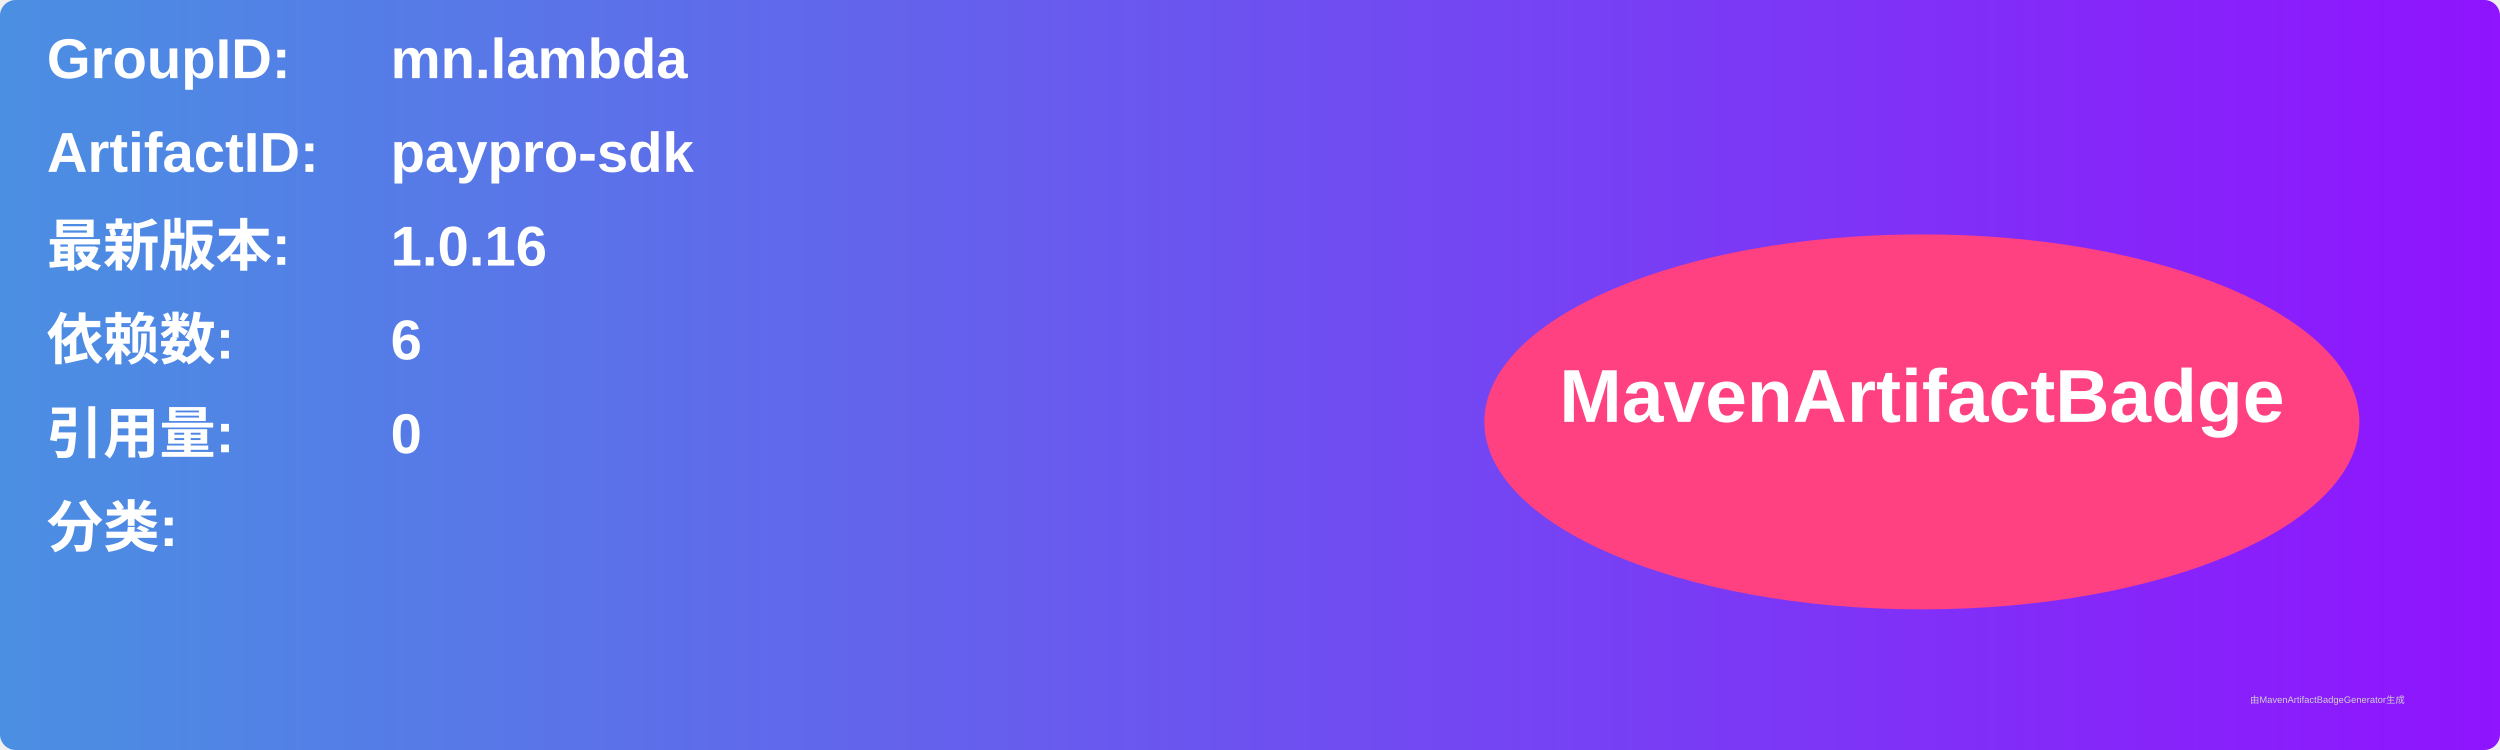
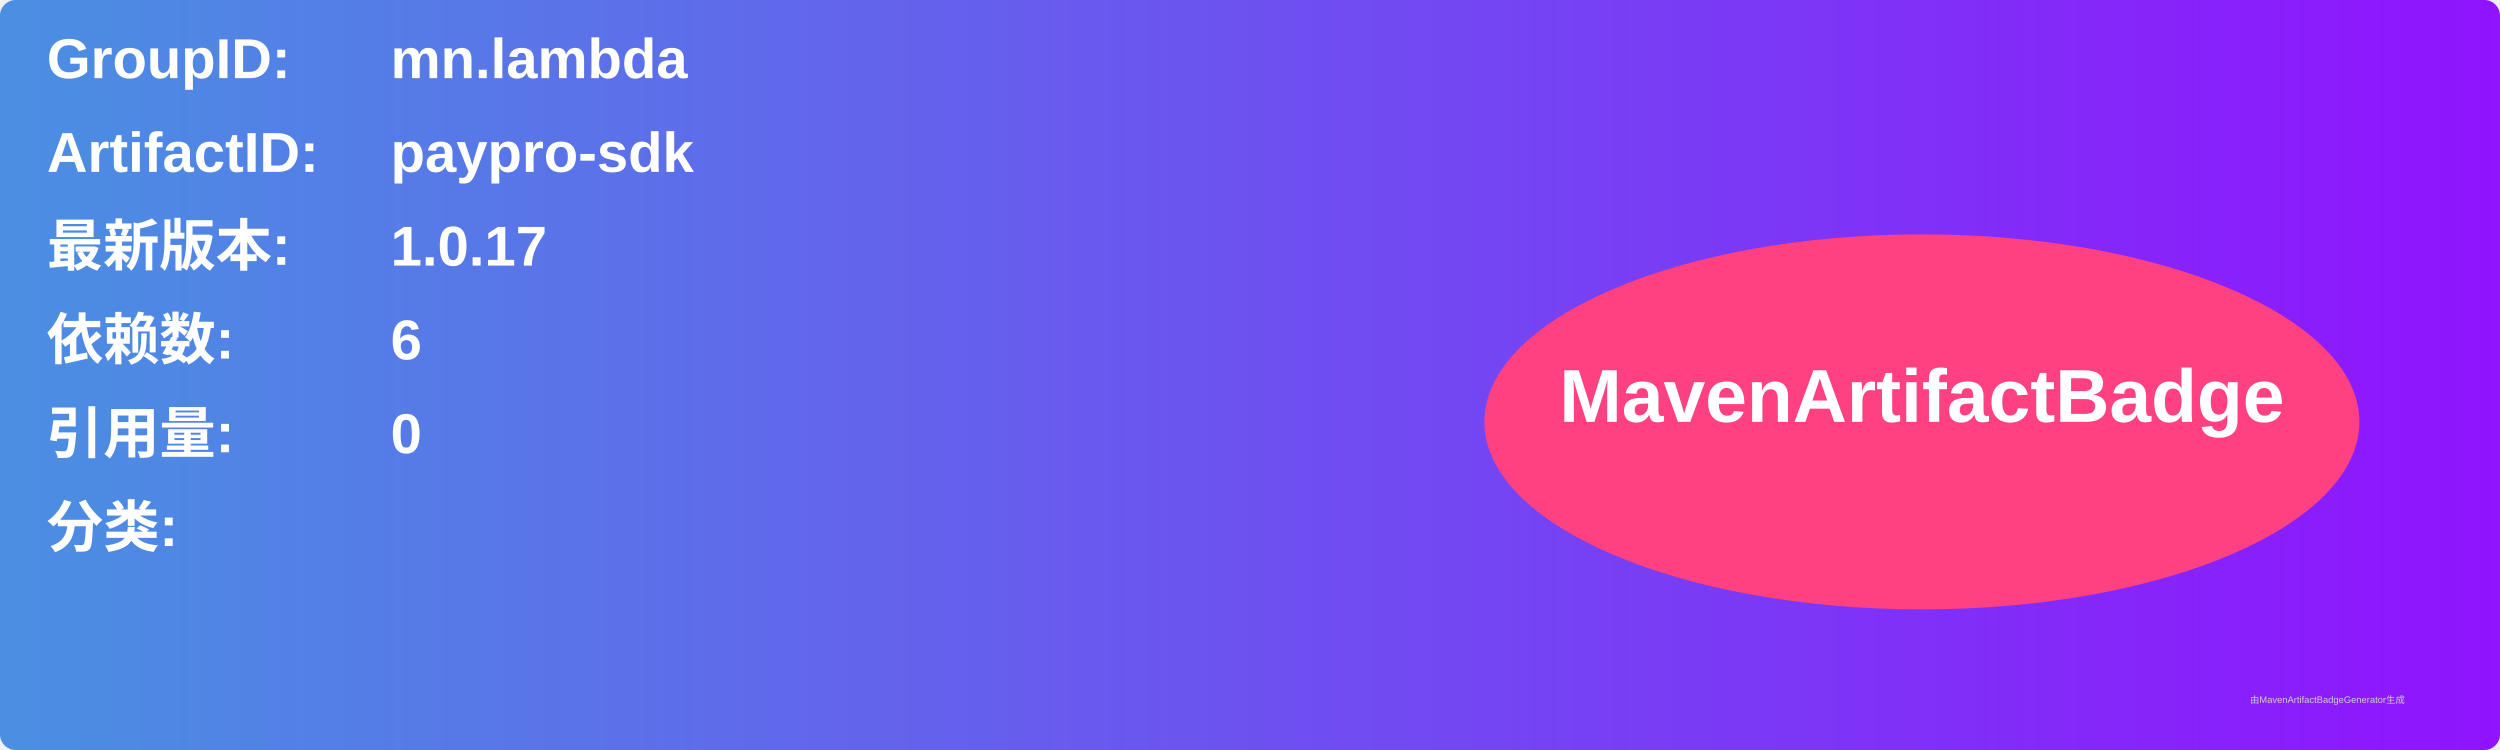
<svg xmlns="http://www.w3.org/2000/svg" width="800" height="240" viewBox="0 0 800 240">
  <linearGradient id="grad" x1="0%" y1="0%" x2="100%" y2="0%">
    <stop offset="0%" stop-color="#4a90e2" />
    <stop offset="100%" stop-color="#9013fe" />
  </linearGradient>
  <rect width="100%" height="100%" rx="5" ry="5" fill="url(#grad)" />
  <g transform="translate(15, 15)">
    <text x="0" y="10" font-family="Arial" font-size="18" fill="white" font-weight="bold" width="260">GroupID:</text>
    <text x="110" y="10" font-family="Arial" font-size="18" fill="white" font-weight="bold" width="460">mn.lambda</text>
    <text x="0" y="40" font-family="Arial" font-size="18" fill="white" font-weight="bold" width="260">ArtifactID:</text>
    <text x="110" y="40" font-family="Arial" font-size="18" fill="white" font-weight="bold" width="460">paypro-sdk</text>
    <text x="0" y="70" font-family="Arial" font-size="18" fill="white" font-weight="bold">最新版本:</text>
    <text x="110" y="70" font-family="Arial" font-size="18" fill="white" font-weight="bold">
-       <tspan font-weight="bold">1.0.16</tspan>
+       <tspan font-weight="bold">1.0.17</tspan>
    </text>
    <text x="0" y="100" font-family="Arial" font-size="18" fill="white" font-weight="bold">依赖数: </text>
    <text x="110" y="100" font-family="Arial" font-size="18" fill="white">
      <tspan font-weight="bold">6</tspan>
    </text>
    <text x="0" y="130" font-family="Arial" font-size="18" fill="white" font-weight="bold">引用量: </text>
    <text x="110" y="130" font-family="Arial" font-size="18" fill="white">
      <tspan font-weight="bold">0</tspan>
    </text>
    <text x="0" y="160" font-family="Arial" font-size="18" fill="white" font-weight="bold">分类:</text>
    <text x="10" y="190" font-family="Arial" font-size="10" fill="white">
      <tspan font-weight="bold" />
    </text>
    <ellipse cx="600" cy="120" rx="140" ry="60" fill="#ff4081" />
    <text x="600" y="120" text-anchor="middle" font-family="Arial" font-size="24" fill="white" font-weight="bold">MavenArtifactBadge</text>
  </g>
  <text x="720" y="225" font-family="Arial" font-size="3" fill="#d0d0d0">由MavenArtifactBadgeGenerator生成</text>
</svg>
